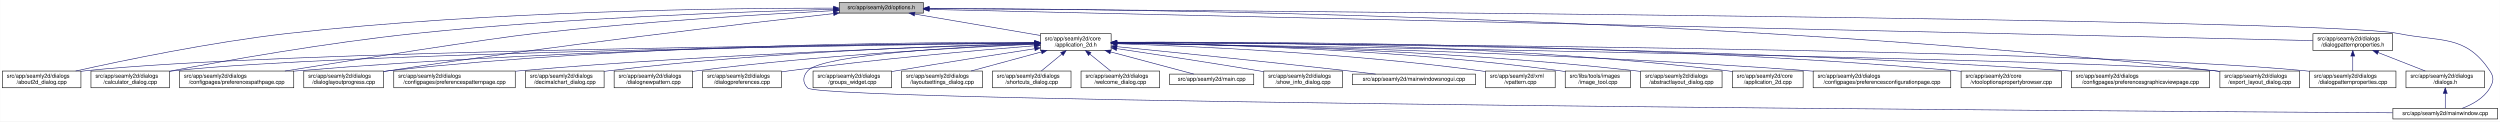
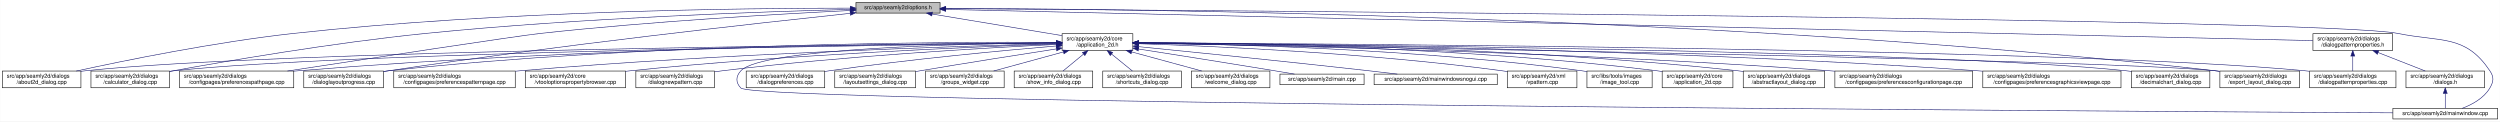
<svg xmlns="http://www.w3.org/2000/svg" xmlns:xlink="http://www.w3.org/1999/xlink" width="4487pt" height="218pt" viewBox="0.00 0.00 4486.50 218.00">
  <g id="graph0" class="graph" transform="scale(1 1) rotate(0) translate(4 214)">
    <polygon fill="white" stroke="transparent" points="-4,4 -4,-214 4482.5,-214 4482.5,4 -4,4" />
    <g id="node1" class="node">
      <g id="a_node1">
        <a xlink:title=" ">
-           <polygon fill="#bfbfbf" stroke="black" points="1502,-190.5 1502,-209.5 1653,-209.5 1653,-190.5 1502,-190.5" />
-           <text text-anchor="middle" x="1577.5" y="-197.5" font-family="Helvetica,sans-Serif" font-size="10.00">src/app/seamly2d/options.h</text>
+           <polygon fill="#bfbfbf" stroke="black" points="1532,-190.5 1532,-209.5 1683,-209.5 1683,-190.5 1532,-190.5" />
+           <text text-anchor="middle" x="1607.5" y="-197.5" font-family="Helvetica,sans-Serif" font-size="10.00">src/app/seamly2d/options.h</text>
        </a>
      </g>
    </g>
    <g id="node2" class="node">
      <g id="a_node2">
        <a xlink:href="../../d7/d61/application__2d_8h.html" target="_top" xlink:title=" ">
-           <polygon fill="white" stroke="black" points="1863,-123.5 1863,-153.5 1990,-153.5 1990,-123.5 1863,-123.5" />
-           <text text-anchor="start" x="1871" y="-141.5" font-family="Helvetica,sans-Serif" font-size="10.00">src/app/seamly2d/core</text>
-           <text text-anchor="middle" x="1926.5" y="-130.5" font-family="Helvetica,sans-Serif" font-size="10.00">/application_2d.h</text>
+           <polygon fill="white" stroke="black" points="1902,-123.5 1902,-153.5 2029,-153.5 2029,-123.5 1902,-123.5" />
+           <text text-anchor="start" x="1910" y="-141.5" font-family="Helvetica,sans-Serif" font-size="10.00">src/app/seamly2d/core</text>
+           <text text-anchor="middle" x="1965.5" y="-130.5" font-family="Helvetica,sans-Serif" font-size="10.00">/application_2d.h</text>
        </a>
      </g>
    </g>
    <g id="edge1" class="edge">
-       <path fill="none" stroke="midnightblue" d="M1637.67,-188.74C1700.56,-178.02 1798.86,-161.26 1862.98,-150.33" />
-       <polygon fill="midnightblue" stroke="midnightblue" points="1636.77,-185.34 1627.5,-190.48 1637.95,-192.24 1636.77,-185.34" />
-     </g>
-     <g id="node4" class="node">
-       <g id="a_node4">
+       <path fill="none" stroke="midnightblue" d="M1668.9,-188.8C1733.92,-177.99 1836.08,-161.01 1901.92,-150.07" />
+       <polygon fill="midnightblue" stroke="midnightblue" points="1668.08,-185.38 1658.79,-190.48 1669.23,-192.29 1668.08,-185.38" />
+     </g>
+     <g id="node5" class="node">
+       <g id="a_node5">
        <a xlink:href="../../d9/d7f/about2d__dialog_8cpp.html" target="_top" xlink:title=" ">
          <polygon fill="white" stroke="black" points="0,-56.5 0,-86.5 141,-86.5 141,-56.5 0,-56.5" />
          <text text-anchor="start" x="8" y="-74.5" font-family="Helvetica,sans-Serif" font-size="10.00">src/app/seamly2d/dialogs</text>
          <text text-anchor="middle" x="70.5" y="-63.5" font-family="Helvetica,sans-Serif" font-size="10.00">/about2d_dialog.cpp</text>
        </a>
      </g>
    </g>
    <g id="edge27" class="edge">
-       <path fill="none" stroke="midnightblue" d="M1491.67,-199.44C1310.27,-199.48 874.82,-194.85 512.5,-154 375.26,-138.52 216.5,-105.49 131.59,-86.57" />
-       <polygon fill="midnightblue" stroke="midnightblue" points="1491.68,-202.94 1501.68,-199.43 1491.68,-195.94 1491.68,-202.94" />
-     </g>
-     <g id="node7" class="node">
-       <g id="a_node7">
+       <path fill="none" stroke="midnightblue" d="M1521.79,-199.4C1338.06,-199.4 892.87,-194.75 522.5,-154 382.01,-138.54 219.38,-105.42 132.62,-86.5" />
+       <polygon fill="midnightblue" stroke="midnightblue" points="1521.93,-202.9 1531.93,-199.4 1521.92,-195.9 1521.93,-202.9" />
+     </g>
+     <g id="node6" class="node">
+       <g id="a_node6">
        <a xlink:href="../../d7/dfa/calculator__dialog_8cpp.html" target="_top" xlink:title=" ">
          <polygon fill="white" stroke="black" points="159,-56.5 159,-86.5 300,-86.5 300,-56.5 159,-56.5" />
          <text text-anchor="start" x="167" y="-74.5" font-family="Helvetica,sans-Serif" font-size="10.00">src/app/seamly2d/dialogs</text>
          <text text-anchor="middle" x="229.5" y="-63.5" font-family="Helvetica,sans-Serif" font-size="10.00">/calculator_dialog.cpp</text>
        </a>
      </g>
    </g>
    <g id="edge28" class="edge">
-       <path fill="none" stroke="midnightblue" d="M1491.61,-197.2C1339.88,-193.39 1014.6,-182.41 741.5,-154 583.04,-137.52 398.94,-104.87 300.41,-86.28" />
-       <polygon fill="midnightblue" stroke="midnightblue" points="1491.71,-200.7 1501.79,-197.45 1491.88,-193.71 1491.71,-200.7" />
+       <path fill="none" stroke="midnightblue" d="M1521.59,-197.12C1368.22,-193.17 1037.33,-181.95 759.5,-154 594.16,-137.37 401.72,-104.31 300.35,-85.81" />
+       <polygon fill="midnightblue" stroke="midnightblue" points="1521.79,-200.63 1531.88,-197.38 1521.97,-193.63 1521.79,-200.63" />
    </g>
    <g id="node9" class="node">
      <g id="a_node9">
        <a xlink:href="../../dc/d20/preferencespathpage_8cpp.html" target="_top" xlink:title=" ">
          <polygon fill="white" stroke="black" points="318,-56.5 318,-86.5 523,-86.5 523,-56.5 318,-56.5" />
          <text text-anchor="start" x="326" y="-74.5" font-family="Helvetica,sans-Serif" font-size="10.00">src/app/seamly2d/dialogs</text>
          <text text-anchor="middle" x="420.5" y="-63.5" font-family="Helvetica,sans-Serif" font-size="10.00">/configpages/preferencespathpage.cpp</text>
        </a>
      </g>
    </g>
    <g id="edge29" class="edge">
-       <path fill="none" stroke="midnightblue" d="M1491.58,-194.91C1371.55,-188.71 1146.99,-175.35 956.5,-154 871.26,-144.45 635.73,-107.19 507.1,-86.52" />
-       <polygon fill="midnightblue" stroke="midnightblue" points="1491.64,-198.42 1501.81,-195.44 1492,-191.43 1491.64,-198.42" />
-     </g>
-     <g id="node13" class="node">
-       <g id="a_node13">
+       <path fill="none" stroke="midnightblue" d="M1521.59,-195.12C1398.25,-189.07 1164,-175.77 965.5,-154 921.4,-149.16 655.05,-108.54 511.7,-86.54" />
+       <polygon fill="midnightblue" stroke="midnightblue" points="1521.56,-198.63 1531.72,-195.62 1521.9,-191.64 1521.56,-198.63" />
+     </g>
+     <g id="node14" class="node">
+       <g id="a_node14">
        <a xlink:href="../../d6/d89/dialoglayoutprogress_8cpp.html" target="_top" xlink:title=" ">
          <polygon fill="white" stroke="black" points="541,-56.5 541,-86.5 684,-86.5 684,-56.5 541,-56.5" />
          <text text-anchor="start" x="549" y="-74.5" font-family="Helvetica,sans-Serif" font-size="10.00">src/app/seamly2d/dialogs</text>
          <text text-anchor="middle" x="612.5" y="-63.5" font-family="Helvetica,sans-Serif" font-size="10.00">/dialoglayoutprogress.cpp</text>
        </a>
      </g>
    </g>
-     <g id="edge30" class="edge">
-       <path fill="none" stroke="midnightblue" d="M1491.79,-189.62C1333.66,-171.97 985.48,-131.6 693.5,-87 690.39,-86.53 687.22,-86.03 684.02,-85.51" />
-       <polygon fill="midnightblue" stroke="midnightblue" points="1491.61,-193.12 1501.93,-190.74 1492.38,-186.16 1491.61,-193.12" />
+     <g id="edge34" class="edge">
+       <path fill="none" stroke="midnightblue" d="M1521.37,-190.05C1359.05,-172.83 996.88,-132.71 693.5,-87 690.39,-86.53 687.22,-86.04 684.02,-85.52" />
+       <polygon fill="midnightblue" stroke="midnightblue" points="1521.46,-193.58 1531.77,-191.15 1522.2,-186.62 1521.46,-193.58" />
    </g>
    <g id="node17" class="node">
      <g id="a_node17">
        <a xlink:href="../../dd/d54/export__layout__dialog_8cpp.html" target="_top" xlink:title=" ">
          <polygon fill="white" stroke="black" points="3980,-56.5 3980,-86.5 4123,-86.5 4123,-56.5 3980,-56.5" />
          <text text-anchor="start" x="3988" y="-74.5" font-family="Helvetica,sans-Serif" font-size="10.00">src/app/seamly2d/dialogs</text>
          <text text-anchor="middle" x="4051.5" y="-63.5" font-family="Helvetica,sans-Serif" font-size="10.00">/export_layout_dialog.cpp</text>
        </a>
      </g>
    </g>
    <g id="edge35" class="edge">
-       <path fill="none" stroke="midnightblue" d="M1663.53,-199.02C1974.97,-198.22 3072.47,-187.96 3970.5,-87 3973.48,-86.66 3976.52,-86.29 3979.58,-85.88" />
-       <polygon fill="midnightblue" stroke="midnightblue" points="1663.22,-195.52 1653.22,-199.04 1663.23,-202.52 1663.22,-195.52" />
+       <path fill="none" stroke="midnightblue" d="M1693.29,-199.01C2002.03,-198.2 3085.22,-187.87 3971.5,-87 3974.16,-86.7 3976.87,-86.36 3979.61,-85.99" />
+       <polygon fill="midnightblue" stroke="midnightblue" points="1693.06,-195.52 1683.07,-199.04 1693.07,-202.52 1693.06,-195.52" />
    </g>
    <g id="node26" class="node">
      <g id="a_node26">
        <a xlink:href="../../d8/dd9/mainwindow_8cpp.html" target="_top" xlink:title=" ">
          <polygon fill="white" stroke="black" points="4290.5,-0.5 4290.5,-19.5 4478.5,-19.5 4478.5,-0.5 4290.5,-0.5" />
          <text text-anchor="middle" x="4384.5" y="-7.5" font-family="Helvetica,sans-Serif" font-size="10.00">src/app/seamly2d/mainwindow.cpp</text>
        </a>
      </g>
    </g>
    <g id="edge36" class="edge">
-       <path fill="none" stroke="midnightblue" d="M1663.59,-198.47C2112.31,-195.58 4167.54,-180.9 4299.5,-154 4377.05,-138.19 4420.3,-152.66 4464.5,-87 4472.19,-75.57 4471.46,-67.89 4464.5,-56 4453.8,-37.71 4432.63,-26.27 4414.75,-19.51" />
-       <polygon fill="midnightblue" stroke="midnightblue" points="1663.27,-194.97 1653.3,-198.53 1663.32,-201.97 1663.27,-194.97" />
+       <path fill="none" stroke="midnightblue" d="M1693.37,-198.45C2138.63,-195.5 4169.07,-180.61 4299.5,-154 4377.05,-138.18 4420.3,-152.66 4464.5,-87 4472.19,-75.57 4471.46,-67.89 4464.5,-56 4453.8,-37.71 4432.63,-26.27 4414.75,-19.51" />
+       <polygon fill="midnightblue" stroke="midnightblue" points="1693.13,-194.95 1683.15,-198.52 1693.17,-201.95 1693.13,-194.95" />
    </g>
    <g id="node28" class="node">
      <g id="a_node28">
        <a xlink:href="../../d5/d4e/dialogpatternproperties_8h.html" target="_top" xlink:title=" ">
          <polygon fill="white" stroke="black" points="4147,-123.5 4147,-153.5 4290,-153.5 4290,-123.5 4147,-123.5" />
          <text text-anchor="start" x="4155" y="-141.5" font-family="Helvetica,sans-Serif" font-size="10.00">src/app/seamly2d/dialogs</text>
          <text text-anchor="middle" x="4218.5" y="-130.5" font-family="Helvetica,sans-Serif" font-size="10.00">/dialogpatternproperties.h</text>
        </a>
      </g>
    </g>
-     <g id="edge31" class="edge">
-       <path fill="none" stroke="midnightblue" d="M1663.5,-197.06C2067.81,-187.95 3775.47,-149.48 4146.97,-141.11" />
-       <polygon fill="midnightblue" stroke="midnightblue" points="1663.26,-193.57 1653.34,-197.29 1663.42,-200.57 1663.26,-193.57" />
+     <g id="edge30" class="edge">
+       <path fill="none" stroke="midnightblue" d="M1693.25,-197.05C2093.98,-187.91 3778.15,-149.53 4146.94,-141.13" />
+       <polygon fill="midnightblue" stroke="midnightblue" points="1693.09,-193.55 1683.18,-197.28 1693.25,-200.55 1693.09,-193.55" />
    </g>
    <g id="node3" class="node">
      <g id="a_node3">
+         <a xlink:href="../../df/d3e/application__2d_8cpp.html" target="_top" xlink:title=" ">
+           <polygon fill="white" stroke="black" points="2979,-56.5 2979,-86.5 3106,-86.5 3106,-56.5 2979,-56.5" />
+           <text text-anchor="start" x="2987" y="-74.5" font-family="Helvetica,sans-Serif" font-size="10.00">src/app/seamly2d/core</text>
+           <text text-anchor="middle" x="3042.5" y="-63.5" font-family="Helvetica,sans-Serif" font-size="10.00">/application_2d.cpp</text>
+         </a>
+       </g>
+     </g>
+     <g id="edge2" class="edge">
+       <path fill="none" stroke="midnightblue" d="M2039.34,-137.46C2205.92,-136.57 2623.41,-129.84 2969.5,-87 2972.58,-86.62 2975.72,-86.18 2978.89,-85.7" />
+       <polygon fill="midnightblue" stroke="midnightblue" points="2039.19,-133.96 2029.21,-137.51 2039.23,-140.96 2039.19,-133.96" />
+     </g>
+     <g id="node4" class="node">
+       <g id="a_node4">
        <a xlink:href="../../dd/db4/abstractlayout__dialog_8cpp.html" target="_top" xlink:title=" ">
-           <polygon fill="white" stroke="black" points="2940.5,-56.5 2940.5,-86.5 3086.5,-86.5 3086.5,-56.5 2940.5,-56.5" />
-           <text text-anchor="start" x="2948.5" y="-74.5" font-family="Helvetica,sans-Serif" font-size="10.00">src/app/seamly2d/dialogs</text>
-           <text text-anchor="middle" x="3013.5" y="-63.5" font-family="Helvetica,sans-Serif" font-size="10.00">/abstractlayout_dialog.cpp</text>
-         </a>
-       </g>
-     </g>
-     <g id="edge2" class="edge">
-       <path fill="none" stroke="midnightblue" d="M2000.27,-136.88C2166.71,-134.81 2583.94,-125.84 2930.5,-87 2933.7,-86.64 2936.96,-86.24 2940.25,-85.8" />
-       <polygon fill="midnightblue" stroke="midnightblue" points="2000.11,-133.38 1990.15,-137 2000.19,-140.38 2000.11,-133.38" />
+           <polygon fill="white" stroke="black" points="3124.5,-56.5 3124.5,-86.5 3270.5,-86.5 3270.5,-56.5 3124.5,-56.5" />
+           <text text-anchor="start" x="3132.5" y="-74.5" font-family="Helvetica,sans-Serif" font-size="10.00">src/app/seamly2d/dialogs</text>
+           <text text-anchor="middle" x="3197.5" y="-63.5" font-family="Helvetica,sans-Serif" font-size="10.00">/abstractlayout_dialog.cpp</text>
+         </a>
+       </g>
    </g>
    <g id="edge3" class="edge">
-       <path fill="none" stroke="midnightblue" d="M1852.53,-136.91C1560.58,-134.34 487.72,-122.63 149.5,-87 146.73,-86.71 143.9,-86.37 141.06,-86" />
-       <polygon fill="midnightblue" stroke="midnightblue" points="1852.56,-140.41 1862.59,-137 1852.62,-133.41 1852.56,-140.41" />
-     </g>
-     <g id="node5" class="node">
-       <g id="a_node5">
-         <a xlink:href="../../df/d3e/application__2d_8cpp.html" target="_top" xlink:title=" ">
-           <polygon fill="white" stroke="black" points="3105,-56.5 3105,-86.5 3232,-86.5 3232,-56.5 3105,-56.5" />
-           <text text-anchor="start" x="3113" y="-74.5" font-family="Helvetica,sans-Serif" font-size="10.00">src/app/seamly2d/core</text>
-           <text text-anchor="middle" x="3168.5" y="-63.5" font-family="Helvetica,sans-Serif" font-size="10.00">/application_2d.cpp</text>
-         </a>
-       </g>
+       <path fill="none" stroke="midnightblue" d="M2039.28,-137.55C2222.05,-136.96 2710.26,-131.01 3114.5,-87 3117.7,-86.65 3120.96,-86.26 3124.25,-85.82" />
+       <polygon fill="midnightblue" stroke="midnightblue" points="2039.23,-134.05 2029.24,-137.58 2039.25,-141.05 2039.23,-134.05" />
    </g>
    <g id="edge4" class="edge">
-       <path fill="none" stroke="midnightblue" d="M2000.29,-138.22C2185.34,-139.16 2683.77,-136.49 3095.5,-87 3098.58,-86.63 3101.72,-86.2 3104.89,-85.73" />
-       <polygon fill="midnightblue" stroke="midnightblue" points="2000.16,-134.71 1990.14,-138.16 2000.12,-141.71 2000.16,-134.71" />
-     </g>
-     <g id="node6" class="node">
-       <g id="a_node6">
+       <path fill="none" stroke="midnightblue" d="M1891.41,-136.96C1595.24,-134.57 495.73,-123.37 149.5,-87 146.73,-86.71 143.9,-86.37 141.06,-86.01" />
+       <polygon fill="midnightblue" stroke="midnightblue" points="1891.58,-140.46 1901.6,-137.04 1891.63,-133.46 1891.58,-140.46" />
+     </g>
+     <g id="edge5" class="edge">
+       <path fill="none" stroke="midnightblue" d="M1891.94,-136.74C1613.23,-133.62 622.12,-120.37 308.5,-87 305.73,-86.7 302.9,-86.37 300.06,-86" />
+       <polygon fill="midnightblue" stroke="midnightblue" points="1891.91,-140.24 1901.94,-136.85 1891.98,-133.24 1891.91,-140.24" />
+     </g>
+     <g id="node7" class="node">
+       <g id="a_node7">
        <a xlink:href="../../d2/d2d/preferencesconfigurationpage_8cpp.html" target="_top" xlink:title=" ">
-           <polygon fill="white" stroke="black" points="3250,-56.5 3250,-86.5 3497,-86.5 3497,-56.5 3250,-56.5" />
-           <text text-anchor="start" x="3258" y="-74.5" font-family="Helvetica,sans-Serif" font-size="10.00">src/app/seamly2d/dialogs</text>
-           <text text-anchor="middle" x="3373.5" y="-63.5" font-family="Helvetica,sans-Serif" font-size="10.00">/configpages/preferencesconfigurationpage.cpp</text>
-         </a>
-       </g>
-     </g>
-     <g id="edge5" class="edge">
-       <path fill="none" stroke="midnightblue" d="M2000.26,-136.48C2200.14,-133.32 2768.87,-121.73 3240.5,-87 3243.63,-86.77 3246.79,-86.52 3249.99,-86.26" />
-       <polygon fill="midnightblue" stroke="midnightblue" points="2000.12,-132.98 1990.17,-136.64 2000.23,-139.98 2000.12,-132.98" />
+           <polygon fill="white" stroke="black" points="3289,-56.5 3289,-86.5 3536,-86.5 3536,-56.5 3289,-56.5" />
+           <text text-anchor="start" x="3297" y="-74.5" font-family="Helvetica,sans-Serif" font-size="10.00">src/app/seamly2d/dialogs</text>
+           <text text-anchor="middle" x="3412.5" y="-63.5" font-family="Helvetica,sans-Serif" font-size="10.00">/configpages/preferencesconfigurationpage.cpp</text>
+         </a>
+       </g>
    </g>
    <g id="edge6" class="edge">
-       <path fill="none" stroke="midnightblue" d="M1852.41,-136.67C1577.21,-133.35 613.89,-119.61 308.5,-87 305.73,-86.7 302.9,-86.37 300.06,-85.99" />
-       <polygon fill="midnightblue" stroke="midnightblue" points="1852.64,-140.17 1862.69,-136.79 1852.73,-133.17 1852.64,-140.17" />
+       <path fill="none" stroke="midnightblue" d="M2039.26,-136.48C2239.14,-133.32 2807.87,-121.73 3279.5,-87 3282.63,-86.77 3285.79,-86.52 3288.99,-86.26" />
+       <polygon fill="midnightblue" stroke="midnightblue" points="2039.12,-132.98 2029.17,-136.64 2039.23,-139.98 2039.12,-132.98" />
    </g>
    <g id="node8" class="node">
      <g id="a_node8">
-         <a xlink:href="../../d2/d00/vtooloptionspropertybrowser_8cpp.html" target="_top" xlink:title=" ">
-           <polygon fill="white" stroke="black" points="3515.5,-56.5 3515.5,-86.5 3695.5,-86.5 3695.5,-56.5 3515.5,-56.5" />
-           <text text-anchor="start" x="3523.5" y="-74.5" font-family="Helvetica,sans-Serif" font-size="10.00">src/app/seamly2d/core</text>
-           <text text-anchor="middle" x="3605.5" y="-63.5" font-family="Helvetica,sans-Serif" font-size="10.00">/vtooloptionspropertybrowser.cpp</text>
+         <a xlink:href="../../d9/d70/preferencesgraphicsviewpage_8cpp.html" target="_top" xlink:title=" ">
+           <polygon fill="white" stroke="black" points="3554.5,-56.5 3554.5,-86.5 3802.5,-86.5 3802.5,-56.5 3554.5,-56.5" />
+           <text text-anchor="start" x="3562.5" y="-74.5" font-family="Helvetica,sans-Serif" font-size="10.00">src/app/seamly2d/dialogs</text>
+           <text text-anchor="middle" x="3678.5" y="-63.5" font-family="Helvetica,sans-Serif" font-size="10.00">/configpages/preferencesgraphicsviewpage.cpp</text>
        </a>
      </g>
    </g>
    <g id="edge7" class="edge">
-       <path fill="none" stroke="midnightblue" d="M2000.27,-138.07C2226.04,-139.19 2927.32,-138 3505.5,-87 3508.73,-86.71 3512.02,-86.4 3515.34,-86.05" />
-       <polygon fill="midnightblue" stroke="midnightblue" points="2000.22,-134.57 1990.2,-138.02 2000.19,-141.57 2000.22,-134.57" />
+       <path fill="none" stroke="midnightblue" d="M2039.2,-137.13C2264.75,-135.56 2965.5,-127.53 3544.5,-87 3547.77,-86.77 3551.08,-86.52 3554.42,-86.26" />
+       <polygon fill="midnightblue" stroke="midnightblue" points="2039.11,-133.63 2029.14,-137.19 2039.16,-140.63 2039.11,-133.63" />
    </g>
    <g id="edge8" class="edge">
-       <path fill="none" stroke="midnightblue" d="M1852.56,-137.26C1644.32,-136.06 1035.3,-128.93 531.5,-87 528.79,-86.77 526.04,-86.53 523.27,-86.27" />
-       <polygon fill="midnightblue" stroke="midnightblue" points="1852.74,-140.76 1862.76,-137.32 1852.78,-133.76 1852.74,-140.76" />
+       <path fill="none" stroke="midnightblue" d="M1891.69,-137.36C1679.75,-136.44 1051.17,-130 531.5,-87 528.79,-86.78 526.04,-86.53 523.27,-86.27" />
+       <polygon fill="midnightblue" stroke="midnightblue" points="1891.75,-140.86 1901.77,-137.4 1891.78,-133.86 1891.75,-140.86" />
    </g>
    <g id="node10" class="node">
      <g id="a_node10">
-         <a xlink:href="../../d9/d70/preferencesgraphicsviewpage_8cpp.html" target="_top" xlink:title=" ">
-           <polygon fill="white" stroke="black" points="3713.5,-56.5 3713.5,-86.5 3961.5,-86.5 3961.5,-56.5 3713.5,-56.5" />
-           <text text-anchor="start" x="3721.5" y="-74.5" font-family="Helvetica,sans-Serif" font-size="10.00">src/app/seamly2d/dialogs</text>
-           <text text-anchor="middle" x="3837.5" y="-63.5" font-family="Helvetica,sans-Serif" font-size="10.00">/configpages/preferencesgraphicsviewpage.cpp</text>
+         <a xlink:href="../../dd/dc2/decimalchart__dialog_8cpp.html" target="_top" xlink:title=" ">
+           <polygon fill="white" stroke="black" points="3821,-56.5 3821,-86.5 3962,-86.5 3962,-56.5 3821,-56.5" />
+           <text text-anchor="start" x="3829" y="-74.5" font-family="Helvetica,sans-Serif" font-size="10.00">src/app/seamly2d/dialogs</text>
+           <text text-anchor="middle" x="3891.5" y="-63.5" font-family="Helvetica,sans-Serif" font-size="10.00">/decimalchart_dialog.cpp</text>
        </a>
      </g>
    </g>
    <g id="edge9" class="edge">
-       <path fill="none" stroke="midnightblue" d="M2000.54,-137.52C2244.42,-137.14 3044.67,-132.27 3704.5,-87 3707.4,-86.8 3710.33,-86.59 3713.28,-86.36" />
-       <polygon fill="midnightblue" stroke="midnightblue" points="2000.37,-134.02 1990.37,-137.54 2000.38,-141.02 2000.37,-134.02" />
+       <path fill="none" stroke="midnightblue" d="M2039.3,-136.98C2338.11,-134.64 3458.92,-123.56 3811.5,-87 3814.59,-86.68 3817.74,-86.31 3820.91,-85.89" />
+       <polygon fill="midnightblue" stroke="midnightblue" points="2038.99,-133.48 2029.02,-137.06 2039.05,-140.48 2038.99,-133.48" />
    </g>
    <g id="node11" class="node">
      <g id="a_node11">
        <a xlink:href="../../dc/d63/preferencespatternpage_8cpp.html" target="_top" xlink:title=" ">
          <polygon fill="white" stroke="black" points="702.5,-56.5 702.5,-86.5 920.5,-86.5 920.5,-56.5 702.5,-56.5" />
          <text text-anchor="start" x="710.5" y="-74.5" font-family="Helvetica,sans-Serif" font-size="10.00">src/app/seamly2d/dialogs</text>
          <text text-anchor="middle" x="811.5" y="-63.5" font-family="Helvetica,sans-Serif" font-size="10.00">/configpages/preferencespatternpage.cpp</text>
        </a>
      </g>
    </g>
    <g id="edge10" class="edge">
-       <path fill="none" stroke="midnightblue" d="M1852.76,-135.57C1687.33,-130.85 1274.09,-116.86 929.5,-87 926.62,-86.75 923.7,-86.48 920.76,-86.21" />
-       <polygon fill="midnightblue" stroke="midnightblue" points="1852.73,-139.07 1862.82,-135.86 1852.93,-132.08 1852.73,-139.07" />
+       <path fill="none" stroke="midnightblue" d="M1891.64,-135.77C1721.62,-131.36 1289.5,-117.85 929.5,-87 926.62,-86.75 923.7,-86.49 920.76,-86.21" />
+       <polygon fill="midnightblue" stroke="midnightblue" points="1891.64,-139.27 1901.73,-136.02 1891.82,-132.27 1891.64,-139.27" />
    </g>
    <g id="node12" class="node">
      <g id="a_node12">
-         <a xlink:href="../../dd/dc2/decimalchart__dialog_8cpp.html" target="_top" xlink:title=" ">
-           <polygon fill="white" stroke="black" points="939,-56.5 939,-86.5 1080,-86.5 1080,-56.5 939,-56.5" />
-           <text text-anchor="start" x="947" y="-74.5" font-family="Helvetica,sans-Serif" font-size="10.00">src/app/seamly2d/dialogs</text>
-           <text text-anchor="middle" x="1009.5" y="-63.5" font-family="Helvetica,sans-Serif" font-size="10.00">/decimalchart_dialog.cpp</text>
+         <a xlink:href="../../d2/d00/vtooloptionspropertybrowser_8cpp.html" target="_top" xlink:title=" ">
+           <polygon fill="white" stroke="black" points="938.5,-56.5 938.5,-86.5 1118.5,-86.5 1118.5,-56.5 938.5,-56.5" />
+           <text text-anchor="start" x="946.5" y="-74.5" font-family="Helvetica,sans-Serif" font-size="10.00">src/app/seamly2d/core</text>
+           <text text-anchor="middle" x="1028.5" y="-63.5" font-family="Helvetica,sans-Serif" font-size="10.00">/vtooloptionspropertybrowser.cpp</text>
        </a>
      </g>
    </g>
    <g id="edge11" class="edge">
-       <path fill="none" stroke="midnightblue" d="M1852.73,-136.06C1706.45,-132.54 1369.5,-121.13 1088.5,-87 1085.73,-86.66 1082.91,-86.29 1080.07,-85.89" />
-       <polygon fill="midnightblue" stroke="midnightblue" points="1852.85,-139.56 1862.93,-136.3 1853.01,-132.56 1852.85,-139.56" />
+       <path fill="none" stroke="midnightblue" d="M1891.55,-135.16C1745.3,-130.07 1408.9,-116.03 1127.5,-87 1124.56,-86.7 1121.58,-86.37 1118.57,-86.02" />
+       <polygon fill="midnightblue" stroke="midnightblue" points="1891.63,-138.67 1901.75,-135.51 1891.87,-131.67 1891.63,-138.67" />
+     </g>
+     <g id="node13" class="node">
+       <g id="a_node13">
+         <a xlink:href="../../de/d87/dialognewpattern_8cpp.html" target="_top" xlink:title=" ">
+           <polygon fill="white" stroke="black" points="1137,-56.5 1137,-86.5 1278,-86.5 1278,-56.5 1137,-56.5" />
+           <text text-anchor="start" x="1145" y="-74.5" font-family="Helvetica,sans-Serif" font-size="10.00">src/app/seamly2d/dialogs</text>
+           <text text-anchor="middle" x="1207.5" y="-63.5" font-family="Helvetica,sans-Serif" font-size="10.00">/dialognewpattern.cpp</text>
+         </a>
+       </g>
    </g>
    <g id="edge12" class="edge">
-       <path fill="none" stroke="midnightblue" d="M1852.49,-137.97C1660.53,-138.44 1131.09,-134.9 693.5,-87 690.52,-86.67 687.48,-86.3 684.42,-85.9" />
-       <polygon fill="midnightblue" stroke="midnightblue" points="1852.76,-141.47 1862.75,-137.94 1852.73,-134.47 1852.76,-141.47" />
-     </g>
-     <g id="node14" class="node">
-       <g id="a_node14">
-         <a xlink:href="../../de/d87/dialognewpattern_8cpp.html" target="_top" xlink:title=" ">
-           <polygon fill="white" stroke="black" points="1098,-56.5 1098,-86.5 1239,-86.5 1239,-56.5 1098,-56.5" />
-           <text text-anchor="start" x="1106" y="-74.5" font-family="Helvetica,sans-Serif" font-size="10.00">src/app/seamly2d/dialogs</text>
-           <text text-anchor="middle" x="1168.5" y="-63.5" font-family="Helvetica,sans-Serif" font-size="10.00">/dialognewpattern.cpp</text>
-         </a>
-       </g>
+       <path fill="none" stroke="midnightblue" d="M1891.6,-134.23C1767.47,-128.23 1509.41,-113.58 1292.5,-87 1287.89,-86.44 1283.16,-85.8 1278.39,-85.11" />
+       <polygon fill="midnightblue" stroke="midnightblue" points="1891.59,-137.74 1901.74,-134.72 1891.92,-130.74 1891.59,-137.74" />
    </g>
    <g id="edge13" class="edge">
-       <path fill="none" stroke="midnightblue" d="M1852.39,-134.59C1727.29,-129.11 1466.45,-115.15 1247.5,-87 1244.73,-86.64 1241.92,-86.26 1239.08,-85.84" />
-       <polygon fill="midnightblue" stroke="midnightblue" points="1852.47,-138.1 1862.61,-135.04 1852.77,-131.11 1852.47,-138.1" />
+       <path fill="none" stroke="midnightblue" d="M1891.56,-138.11C1695.59,-138.95 1146.78,-136.33 693.5,-87 690.52,-86.68 687.48,-86.31 684.41,-85.9" />
+       <polygon fill="midnightblue" stroke="midnightblue" points="1891.76,-141.61 1901.74,-138.06 1891.73,-134.61 1891.76,-141.61" />
    </g>
    <g id="node15" class="node">
      <g id="a_node15">
-         <a xlink:href="../../d5/dc5/dialogpreferences_8cpp.html" target="_top" xlink:title=" ">
-           <polygon fill="white" stroke="black" points="1257,-56.5 1257,-86.5 1398,-86.5 1398,-56.5 1257,-56.5" />
-           <text text-anchor="start" x="1265" y="-74.5" font-family="Helvetica,sans-Serif" font-size="10.00">src/app/seamly2d/dialogs</text>
-           <text text-anchor="middle" x="1327.5" y="-63.5" font-family="Helvetica,sans-Serif" font-size="10.00">/dialogpreferences.cpp</text>
-         </a>
-       </g>
-     </g>
-     <g id="edge14" class="edge">
-       <path fill="none" stroke="midnightblue" d="M1852.62,-131.9C1752.6,-123.94 1568.66,-107.96 1412.5,-87 1407.9,-86.38 1403.17,-85.7 1398.4,-84.98" />
-       <polygon fill="midnightblue" stroke="midnightblue" points="1852.38,-135.39 1862.63,-132.69 1852.93,-128.41 1852.38,-135.39" />
-     </g>
-     <g id="node16" class="node">
-       <g id="a_node16">
        <a xlink:href="../../d5/d18/dialogpatternproperties_8cpp.html" target="_top" xlink:title=" ">
          <polygon fill="white" stroke="black" points="4141,-56.5 4141,-86.5 4296,-86.5 4296,-56.5 4141,-56.5" />
          <text text-anchor="start" x="4149" y="-74.5" font-family="Helvetica,sans-Serif" font-size="10.00">src/app/seamly2d/dialogs</text>
          <text text-anchor="middle" x="4218.5" y="-63.5" font-family="Helvetica,sans-Serif" font-size="10.00">/dialogpatternproperties.cpp</text>
        </a>
      </g>
    </g>
+     <g id="edge14" class="edge">
+       <path fill="none" stroke="midnightblue" d="M2039.47,-137.2C2369.92,-135.67 3713.15,-127.03 4132.5,-87 4135.21,-86.74 4137.97,-86.45 4140.75,-86.12" />
+       <polygon fill="midnightblue" stroke="midnightblue" points="2039.05,-133.71 2029.07,-137.25 2039.08,-140.71 2039.05,-133.71" />
+     </g>
+     <g id="node16" class="node">
+       <g id="a_node16">
+         <a xlink:href="../../d5/dc5/dialogpreferences_8cpp.html" target="_top" xlink:title=" ">
+           <polygon fill="white" stroke="black" points="1335,-56.5 1335,-86.5 1476,-86.5 1476,-56.5 1335,-56.5" />
+           <text text-anchor="start" x="1343" y="-74.5" font-family="Helvetica,sans-Serif" font-size="10.00">src/app/seamly2d/dialogs</text>
+           <text text-anchor="middle" x="1405.5" y="-63.5" font-family="Helvetica,sans-Serif" font-size="10.00">/dialogpreferences.cpp</text>
+         </a>
+       </g>
+     </g>
    <g id="edge15" class="edge">
-       <path fill="none" stroke="midnightblue" d="M2000.2,-137.24C2333.82,-135.85 3704.92,-127.73 4132.5,-87 4135.21,-86.74 4137.97,-86.45 4140.75,-86.12" />
-       <polygon fill="midnightblue" stroke="midnightblue" points="2000.15,-133.74 1990.16,-137.28 2000.18,-140.74 2000.15,-133.74" />
+       <path fill="none" stroke="midnightblue" d="M1891.86,-131.54C1797.29,-123.48 1628.23,-107.7 1484.5,-87 1481.74,-86.6 1478.93,-86.18 1476.09,-85.73" />
+       <polygon fill="midnightblue" stroke="midnightblue" points="1891.63,-135.03 1901.89,-132.39 1892.22,-128.06 1891.63,-135.03" />
    </g>
    <g id="edge16" class="edge">
-       <path fill="none" stroke="midnightblue" d="M2000.25,-136.35C2342.98,-130.89 3771.81,-107.12 3970.5,-87 3973.48,-86.7 3976.52,-86.35 3979.59,-85.96" />
-       <polygon fill="midnightblue" stroke="midnightblue" points="2000.13,-132.85 1990.19,-136.51 2000.24,-139.85 2000.13,-132.85" />
+       <path fill="none" stroke="midnightblue" d="M2039.24,-136.32C2378.01,-130.8 3776.79,-106.98 3971.5,-87 3974.17,-86.73 3976.88,-86.41 3979.62,-86.07" />
+       <polygon fill="midnightblue" stroke="midnightblue" points="2039,-132.82 2029.06,-136.48 2039.11,-139.82 2039,-132.82" />
    </g>
    <g id="node18" class="node">
      <g id="a_node18">
-         <a xlink:href="../../db/d5c/groups__widget_8cpp.html" target="_top" xlink:title=" ">
-           <polygon fill="white" stroke="black" points="1455,-56.5 1455,-86.5 1596,-86.5 1596,-56.5 1455,-56.5" />
-           <text text-anchor="start" x="1463" y="-74.5" font-family="Helvetica,sans-Serif" font-size="10.00">src/app/seamly2d/dialogs</text>
-           <text text-anchor="middle" x="1525.5" y="-63.5" font-family="Helvetica,sans-Serif" font-size="10.00">/groups_widget.cpp</text>
+         <a xlink:href="../../d0/dfa/layoutsettings__dialog_8cpp.html" target="_top" xlink:title=" ">
+           <polygon fill="white" stroke="black" points="1494,-56.5 1494,-86.5 1639,-86.5 1639,-56.5 1494,-56.5" />
+           <text text-anchor="start" x="1502" y="-74.5" font-family="Helvetica,sans-Serif" font-size="10.00">src/app/seamly2d/dialogs</text>
+           <text text-anchor="middle" x="1566.5" y="-63.5" font-family="Helvetica,sans-Serif" font-size="10.00">/layoutsettings_dialog.cpp</text>
        </a>
      </g>
    </g>
    <g id="edge17" class="edge">
-       <path fill="none" stroke="midnightblue" d="M1852.68,-126.48C1787.36,-116.6 1689.49,-101.46 1604.5,-87 1601.75,-86.53 1598.95,-86.05 1596.12,-85.56" />
-       <polygon fill="midnightblue" stroke="midnightblue" points="1852.47,-129.99 1862.88,-128.02 1853.52,-123.07 1852.47,-129.99" />
+       <path fill="none" stroke="midnightblue" d="M1891.71,-126.2C1827.22,-116.23 1731.08,-101.12 1647.5,-87 1644.82,-86.55 1642.1,-86.08 1639.35,-85.61" />
+       <polygon fill="midnightblue" stroke="midnightblue" points="1891.37,-129.69 1901.79,-127.76 1892.44,-122.77 1891.37,-129.69" />
    </g>
    <g id="node19" class="node">
      <g id="a_node19">
-         <a xlink:href="../../d0/dfa/layoutsettings__dialog_8cpp.html" target="_top" xlink:title=" ">
-           <polygon fill="white" stroke="black" points="1614,-56.5 1614,-86.5 1759,-86.5 1759,-56.5 1614,-56.5" />
-           <text text-anchor="start" x="1622" y="-74.5" font-family="Helvetica,sans-Serif" font-size="10.00">src/app/seamly2d/dialogs</text>
-           <text text-anchor="middle" x="1686.5" y="-63.5" font-family="Helvetica,sans-Serif" font-size="10.00">/layoutsettings_dialog.cpp</text>
+         <a xlink:href="../../db/d5c/groups__widget_8cpp.html" target="_top" xlink:title=" ">
+           <polygon fill="white" stroke="black" points="1657,-56.5 1657,-86.5 1798,-86.5 1798,-56.5 1657,-56.5" />
+           <text text-anchor="start" x="1665" y="-74.5" font-family="Helvetica,sans-Serif" font-size="10.00">src/app/seamly2d/dialogs</text>
+           <text text-anchor="middle" x="1727.5" y="-63.5" font-family="Helvetica,sans-Serif" font-size="10.00">/groups_widget.cpp</text>
        </a>
      </g>
    </g>
    <g id="edge18" class="edge">
-       <path fill="none" stroke="midnightblue" d="M1865.02,-120.85C1825.89,-110.25 1775.77,-96.68 1738.6,-86.61" />
-       <polygon fill="midnightblue" stroke="midnightblue" points="1864.15,-124.24 1874.72,-123.48 1865.98,-117.48 1864.15,-124.24" />
+       <path fill="none" stroke="midnightblue" d="M1904.04,-120.71C1865.31,-110.14 1815.87,-96.63 1779.17,-86.61" />
+       <polygon fill="midnightblue" stroke="midnightblue" points="1903.58,-124.22 1914.15,-123.48 1905.43,-117.46 1903.58,-124.22" />
    </g>
    <g id="node20" class="node">
      <g id="a_node20">
-         <a xlink:href="../../dd/d84/shortcuts__dialog_8cpp.html" target="_top" xlink:title=" ">
-           <polygon fill="white" stroke="black" points="1777,-56.5 1777,-86.5 1918,-86.5 1918,-56.5 1777,-56.5" />
-           <text text-anchor="start" x="1785" y="-74.5" font-family="Helvetica,sans-Serif" font-size="10.00">src/app/seamly2d/dialogs</text>
-           <text text-anchor="middle" x="1847.5" y="-63.5" font-family="Helvetica,sans-Serif" font-size="10.00">/shortcuts_dialog.cpp</text>
+         <a xlink:href="../../d2/df4/show__info__dialog_8cpp.html" target="_top" xlink:title=" ">
+           <polygon fill="white" stroke="black" points="1816,-56.5 1816,-86.5 1957,-86.5 1957,-56.5 1816,-56.5" />
+           <text text-anchor="start" x="1824" y="-74.5" font-family="Helvetica,sans-Serif" font-size="10.00">src/app/seamly2d/dialogs</text>
+           <text text-anchor="middle" x="1886.5" y="-63.5" font-family="Helvetica,sans-Serif" font-size="10.00">/show_info_dialog.cpp</text>
        </a>
      </g>
    </g>
    <g id="edge19" class="edge">
-       <path fill="none" stroke="midnightblue" d="M1901.44,-116.88C1889.44,-107.01 1875.37,-95.43 1864.61,-86.58" />
-       <polygon fill="midnightblue" stroke="midnightblue" points="1899.41,-119.75 1909.36,-123.4 1903.86,-114.34 1899.41,-119.75" />
+       <path fill="none" stroke="midnightblue" d="M1940.44,-116.88C1928.44,-107.01 1914.37,-95.43 1903.61,-86.58" />
+       <polygon fill="midnightblue" stroke="midnightblue" points="1938.41,-119.75 1948.36,-123.4 1942.86,-114.34 1938.41,-119.75" />
    </g>
    <g id="node21" class="node">
      <g id="a_node21">
-         <a xlink:href="../../df/d69/welcome__dialog_8cpp.html" target="_top" xlink:title=" ">
-           <polygon fill="white" stroke="black" points="1936,-56.5 1936,-86.5 2077,-86.5 2077,-56.5 1936,-56.5" />
-           <text text-anchor="start" x="1944" y="-74.5" font-family="Helvetica,sans-Serif" font-size="10.00">src/app/seamly2d/dialogs</text>
-           <text text-anchor="middle" x="2006.5" y="-63.5" font-family="Helvetica,sans-Serif" font-size="10.00">/welcome_dialog.cpp</text>
+         <a xlink:href="../../dd/d84/shortcuts__dialog_8cpp.html" target="_top" xlink:title=" ">
+           <polygon fill="white" stroke="black" points="1975,-56.5 1975,-86.5 2116,-86.5 2116,-56.5 1975,-56.5" />
+           <text text-anchor="start" x="1983" y="-74.5" font-family="Helvetica,sans-Serif" font-size="10.00">src/app/seamly2d/dialogs</text>
+           <text text-anchor="middle" x="2045.5" y="-63.5" font-family="Helvetica,sans-Serif" font-size="10.00">/shortcuts_dialog.cpp</text>
        </a>
      </g>
    </g>
    <g id="edge20" class="edge">
-       <path fill="none" stroke="midnightblue" d="M1951.87,-116.88C1964.03,-107.01 1978.28,-95.43 1989.18,-86.58" />
-       <polygon fill="midnightblue" stroke="midnightblue" points="1949.41,-114.37 1943.86,-123.4 1953.83,-119.81 1949.41,-114.37" />
+       <path fill="none" stroke="midnightblue" d="M1990.87,-116.88C2003.03,-107.01 2017.28,-95.43 2028.18,-86.58" />
+       <polygon fill="midnightblue" stroke="midnightblue" points="1988.41,-114.37 1982.86,-123.4 1992.83,-119.81 1988.41,-114.37" />
    </g>
    <g id="node22" class="node">
      <g id="a_node22">
-         <a xlink:href="../../dc/d14/app_2seamly2d_2main_8cpp.html" target="_top" xlink:title=" ">
-           <polygon fill="white" stroke="black" points="2095,-62 2095,-81 2246,-81 2246,-62 2095,-62" />
-           <text text-anchor="middle" x="2170.5" y="-69" font-family="Helvetica,sans-Serif" font-size="10.00">src/app/seamly2d/main.cpp</text>
+         <a xlink:href="../../df/d69/welcome__dialog_8cpp.html" target="_top" xlink:title=" ">
+           <polygon fill="white" stroke="black" points="2134,-56.5 2134,-86.5 2275,-86.5 2275,-56.5 2134,-56.5" />
+           <text text-anchor="start" x="2142" y="-74.5" font-family="Helvetica,sans-Serif" font-size="10.00">src/app/seamly2d/dialogs</text>
+           <text text-anchor="middle" x="2204.5" y="-63.5" font-family="Helvetica,sans-Serif" font-size="10.00">/welcome_dialog.cpp</text>
        </a>
      </g>
    </g>
    <g id="edge21" class="edge">
-       <path fill="none" stroke="midnightblue" d="M1989.07,-120.83C2036.83,-108.11 2100.66,-91.11 2138.48,-81.03" />
-       <polygon fill="midnightblue" stroke="midnightblue" points="1987.91,-117.52 1979.14,-123.48 1989.71,-124.28 1987.91,-117.52" />
+       <path fill="none" stroke="midnightblue" d="M2026.72,-120.85C2065.69,-110.25 2115.6,-96.68 2152.62,-86.61" />
+       <polygon fill="midnightblue" stroke="midnightblue" points="2025.8,-117.47 2017.07,-123.48 2027.63,-124.23 2025.8,-117.47" />
    </g>
    <g id="node23" class="node">
      <g id="a_node23">
-         <a xlink:href="../../d2/df4/show__info__dialog_8cpp.html" target="_top" xlink:title=" ">
-           <polygon fill="white" stroke="black" points="2264,-56.5 2264,-86.5 2405,-86.5 2405,-56.5 2264,-56.5" />
-           <text text-anchor="start" x="2272" y="-74.5" font-family="Helvetica,sans-Serif" font-size="10.00">src/app/seamly2d/dialogs</text>
-           <text text-anchor="middle" x="2334.5" y="-63.5" font-family="Helvetica,sans-Serif" font-size="10.00">/show_info_dialog.cpp</text>
+         <a xlink:href="../../dc/d14/app_2seamly2d_2main_8cpp.html" target="_top" xlink:title=" ">
+           <polygon fill="white" stroke="black" points="2293,-62 2293,-81 2444,-81 2444,-62 2293,-62" />
+           <text text-anchor="middle" x="2368.5" y="-69" font-family="Helvetica,sans-Serif" font-size="10.00">src/app/seamly2d/main.cpp</text>
        </a>
      </g>
    </g>
    <g id="edge22" class="edge">
-       <path fill="none" stroke="midnightblue" d="M2000.04,-126.75C2066.58,-116.88 2167.21,-101.63 2254.5,-87 2257.56,-86.49 2260.69,-85.95 2263.85,-85.41" />
-       <polygon fill="midnightblue" stroke="midnightblue" points="1999.45,-123.3 1990.07,-128.22 2000.48,-130.22 1999.45,-123.3" />
+       <path fill="none" stroke="midnightblue" d="M2039.26,-126.03C2103.73,-115.95 2199.86,-100.77 2283.5,-87 2295.02,-85.1 2307.41,-83.02 2319.07,-81.03" />
+       <polygon fill="midnightblue" stroke="midnightblue" points="2038.53,-122.6 2029.19,-127.61 2039.61,-129.52 2038.53,-122.6" />
    </g>
    <g id="node24" class="node">
      <g id="a_node24">
        <a xlink:href="../../d8/de8/mainwindowsnogui_8cpp.html" target="_top" xlink:title=" ">
-           <polygon fill="white" stroke="black" points="2423,-62 2423,-81 2644,-81 2644,-62 2423,-62" />
-           <text text-anchor="middle" x="2533.5" y="-69" font-family="Helvetica,sans-Serif" font-size="10.00">src/app/seamly2d/mainwindowsnogui.cpp</text>
+           <polygon fill="white" stroke="black" points="2462,-62 2462,-81 2683,-81 2683,-62 2462,-62" />
+           <text text-anchor="middle" x="2572.5" y="-69" font-family="Helvetica,sans-Serif" font-size="10.00">src/app/seamly2d/mainwindowsnogui.cpp</text>
        </a>
      </g>
    </g>
    <g id="edge23" class="edge">
-       <path fill="none" stroke="midnightblue" d="M2000.48,-130.22C2095.96,-120.74 2267.2,-103.42 2413.5,-87 2430.08,-85.14 2447.93,-83.04 2464.67,-81.02" />
-       <polygon fill="midnightblue" stroke="midnightblue" points="1999.96,-126.76 1990.35,-131.23 2000.65,-133.72 1999.96,-126.76" />
+       <path fill="none" stroke="midnightblue" d="M2039.48,-130.22C2134.96,-120.74 2306.2,-103.42 2452.5,-87 2469.08,-85.14 2486.93,-83.04 2503.67,-81.02" />
+       <polygon fill="midnightblue" stroke="midnightblue" points="2038.96,-126.76 2029.35,-131.23 2039.65,-133.72 2038.96,-126.76" />
    </g>
    <g id="node25" class="node">
      <g id="a_node25">
        <a xlink:href="../../d3/d49/vpattern_8cpp.html" target="_top" xlink:title=" ">
-           <polygon fill="white" stroke="black" points="2662,-56.5 2662,-86.5 2787,-86.5 2787,-56.5 2662,-56.5" />
-           <text text-anchor="start" x="2670" y="-74.5" font-family="Helvetica,sans-Serif" font-size="10.00">src/app/seamly2d/xml</text>
-           <text text-anchor="middle" x="2724.5" y="-63.5" font-family="Helvetica,sans-Serif" font-size="10.00">/vpattern.cpp</text>
+           <polygon fill="white" stroke="black" points="2701,-56.5 2701,-86.5 2826,-86.5 2826,-56.5 2701,-56.5" />
+           <text text-anchor="start" x="2709" y="-74.5" font-family="Helvetica,sans-Serif" font-size="10.00">src/app/seamly2d/xml</text>
+           <text text-anchor="middle" x="2763.5" y="-63.5" font-family="Helvetica,sans-Serif" font-size="10.00">/vpattern.cpp</text>
        </a>
      </g>
    </g>
    <g id="edge24" class="edge">
-       <path fill="none" stroke="midnightblue" d="M2000.76,-135.5C2132.53,-131.25 2415.69,-118.95 2652.5,-87 2655.53,-86.59 2658.63,-86.13 2661.75,-85.63" />
-       <polygon fill="midnightblue" stroke="midnightblue" points="2000.27,-132.02 1990.39,-135.83 2000.5,-139.01 2000.27,-132.02" />
+       <path fill="none" stroke="midnightblue" d="M2039.76,-135.5C2171.53,-131.25 2454.69,-118.95 2691.5,-87 2694.53,-86.59 2697.63,-86.13 2700.75,-85.63" />
+       <polygon fill="midnightblue" stroke="midnightblue" points="2039.27,-132.02 2029.39,-135.83 2039.5,-139.01 2039.27,-132.02" />
    </g>
    <g id="edge25" class="edge">
-       <path fill="none" stroke="midnightblue" d="M1852.6,-135.08C1724.49,-130.11 1472.2,-116.65 1445.5,-87 1436.28,-76.76 1435.83,-65.82 1445.5,-56 1471.05,-30.05 3789.94,-14.59 4290.11,-11.55" />
-       <polygon fill="midnightblue" stroke="midnightblue" points="1852.6,-138.58 1862.73,-135.46 1852.87,-131.59 1852.6,-138.58" />
+       <path fill="none" stroke="midnightblue" d="M1891.53,-137.17C1731.26,-135.7 1363.25,-127.85 1325.5,-87 1316.15,-76.88 1315.83,-65.81 1325.5,-56 1352.18,-28.93 3778.9,-14.28 4290.49,-11.49" />
+       <polygon fill="midnightblue" stroke="midnightblue" points="1891.75,-140.68 1901.78,-137.26 1891.81,-133.68 1891.75,-140.68" />
    </g>
    <g id="node27" class="node">
      <g id="a_node27">
        <a xlink:href="../../d9/da3/image__tool_8cpp.html" target="_top" xlink:title=" ">
-           <polygon fill="white" stroke="black" points="2805,-56.5 2805,-86.5 2922,-86.5 2922,-56.5 2805,-56.5" />
-           <text text-anchor="start" x="2813" y="-74.5" font-family="Helvetica,sans-Serif" font-size="10.00">src/libs/tools/images</text>
-           <text text-anchor="middle" x="2863.5" y="-63.5" font-family="Helvetica,sans-Serif" font-size="10.00">/image_tool.cpp</text>
+           <polygon fill="white" stroke="black" points="2844,-56.5 2844,-86.5 2961,-86.5 2961,-56.5 2844,-56.5" />
+           <text text-anchor="start" x="2852" y="-74.5" font-family="Helvetica,sans-Serif" font-size="10.00">src/libs/tools/images</text>
+           <text text-anchor="middle" x="2902.5" y="-63.5" font-family="Helvetica,sans-Serif" font-size="10.00">/image_tool.cpp</text>
        </a>
      </g>
    </g>
    <g id="edge26" class="edge">
-       <path fill="none" stroke="midnightblue" d="M2000.09,-136.99C2150.28,-135.12 2502.69,-126.49 2795.5,-87 2798.61,-86.58 2801.79,-86.1 2804.99,-85.57" />
-       <polygon fill="midnightblue" stroke="midnightblue" points="2000.01,-133.49 1990.06,-137.11 2000.1,-140.49 2000.01,-133.49" />
-     </g>
-     <g id="edge32" class="edge">
+       <path fill="none" stroke="midnightblue" d="M2039.09,-136.99C2189.28,-135.12 2541.69,-126.49 2834.5,-87 2837.61,-86.58 2840.79,-86.1 2843.99,-85.57" />
+       <polygon fill="midnightblue" stroke="midnightblue" points="2039.01,-133.49 2029.06,-137.11 2039.1,-140.49 2039.01,-133.49" />
+     </g>
+     <g id="edge31" class="edge">
      <path fill="none" stroke="midnightblue" d="M4218.5,-113.11C4218.5,-104.15 4218.5,-94.32 4218.5,-86.58" />
      <polygon fill="midnightblue" stroke="midnightblue" points="4215,-113.4 4218.5,-123.4 4222,-113.4 4215,-113.4" />
    </g>
    <g id="node29" class="node">
      <g id="a_node29">
        <a xlink:href="../../d6/d64/dialogs_8h.html" target="_top" xlink:title=" ">
          <polygon fill="white" stroke="black" points="4314,-56.5 4314,-86.5 4455,-86.5 4455,-56.5 4314,-56.5" />
          <text text-anchor="start" x="4322" y="-74.5" font-family="Helvetica,sans-Serif" font-size="10.00">src/app/seamly2d/dialogs</text>
          <text text-anchor="middle" x="4384.5" y="-63.5" font-family="Helvetica,sans-Serif" font-size="10.00">/dialogs.h</text>
        </a>
      </g>
    </g>
-     <g id="edge33" class="edge">
+     <g id="edge32" class="edge">
      <path fill="none" stroke="midnightblue" d="M4264.01,-119.68C4290.63,-109.26 4323.77,-96.28 4348.55,-86.58" />
      <polygon fill="midnightblue" stroke="midnightblue" points="4262.55,-116.49 4254.52,-123.4 4265.11,-123.01 4262.55,-116.49" />
    </g>
-     <g id="edge34" class="edge">
+     <g id="edge33" class="edge">
      <path fill="none" stroke="midnightblue" d="M4384.5,-46.29C4384.5,-36.86 4384.5,-26.65 4384.5,-19.66" />
      <polygon fill="midnightblue" stroke="midnightblue" points="4381,-46.4 4384.5,-56.4 4388,-46.4 4381,-46.4" />
    </g>
  </g>
</svg>
